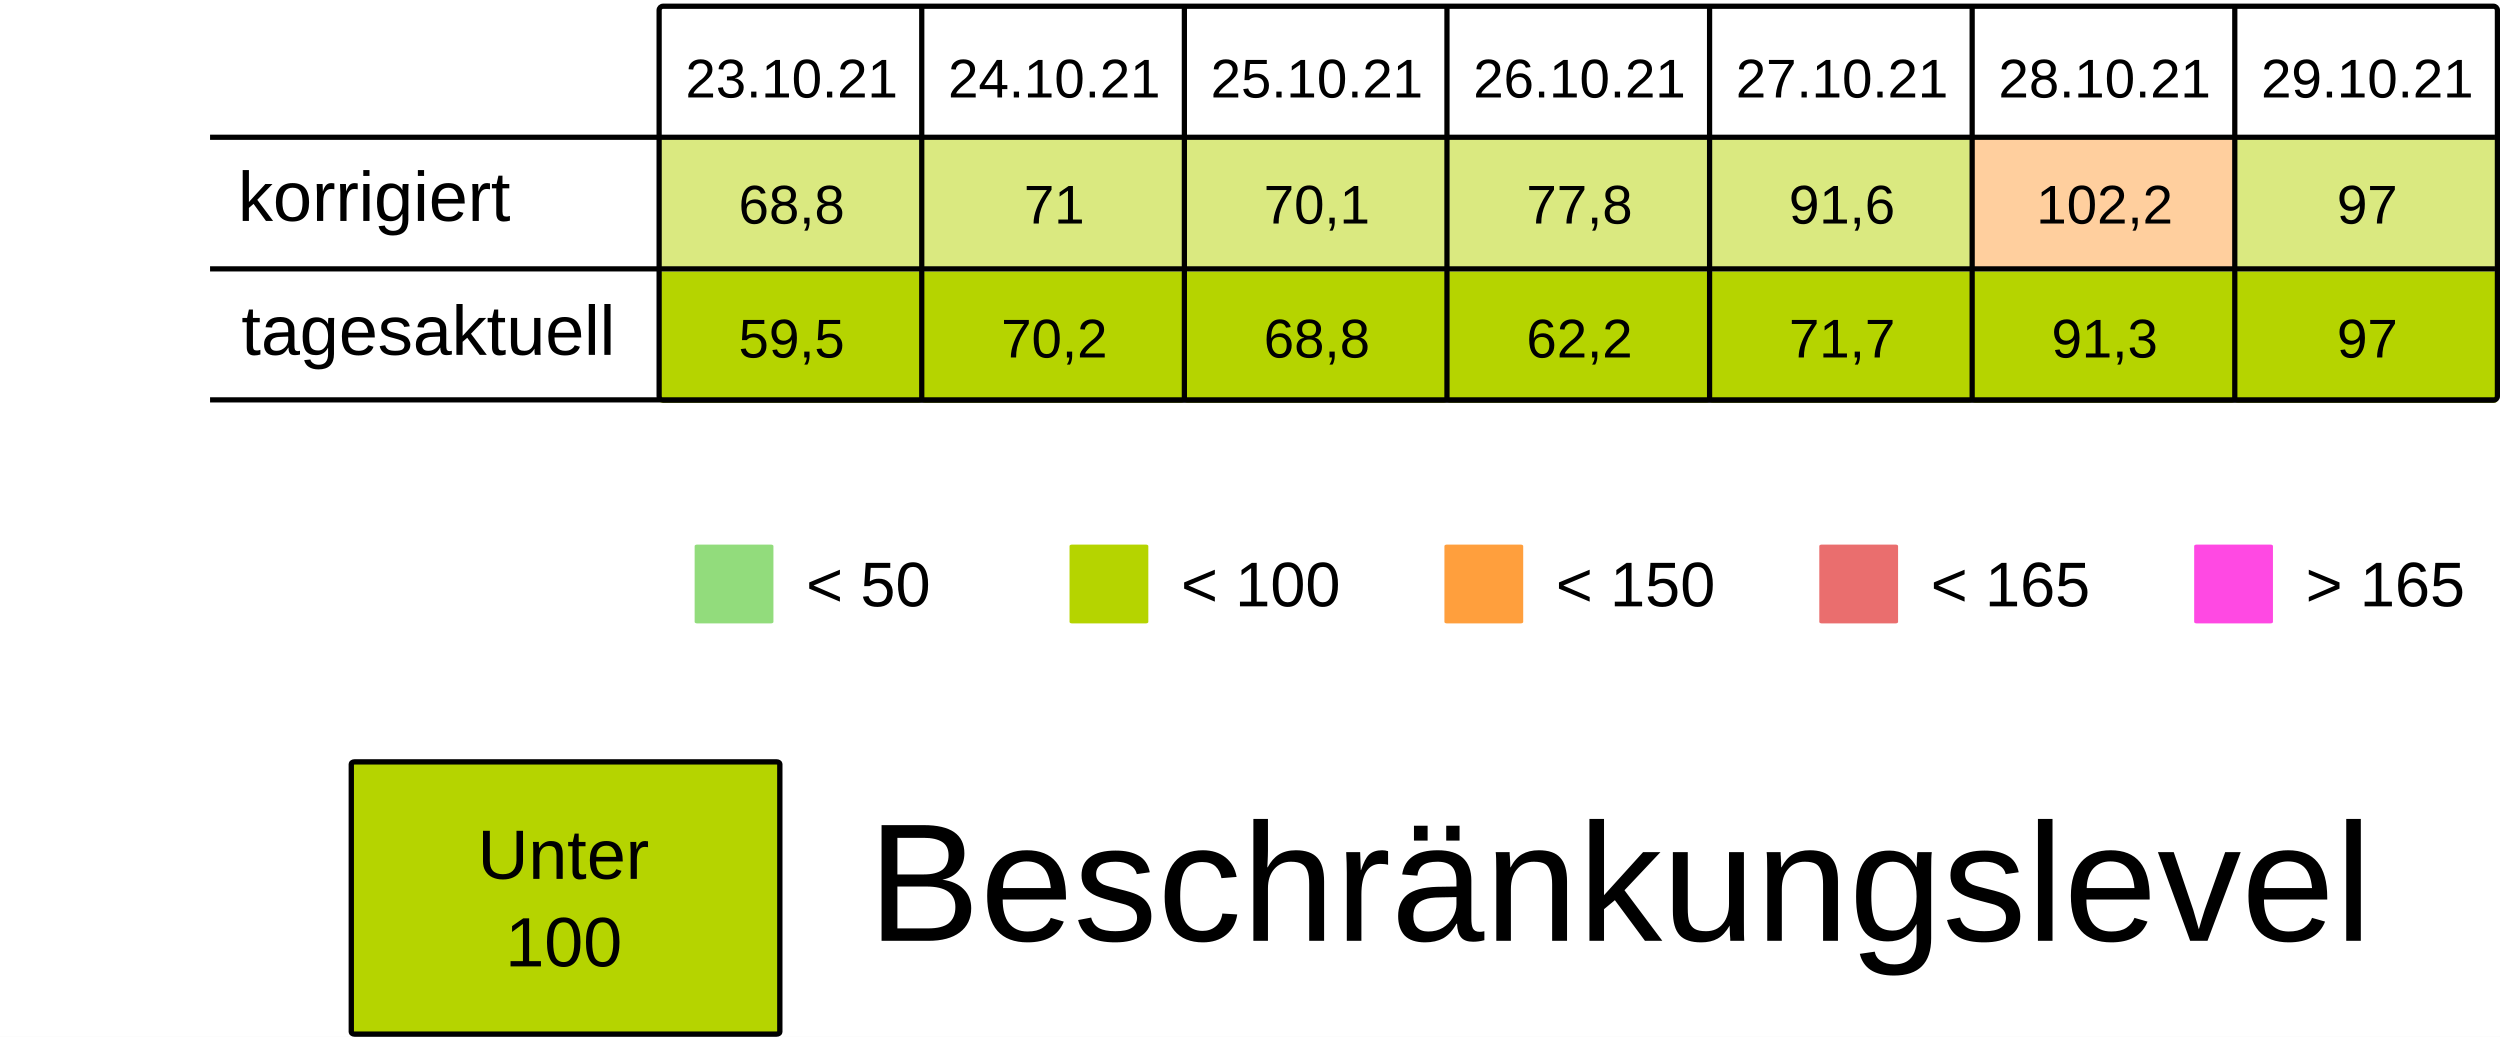
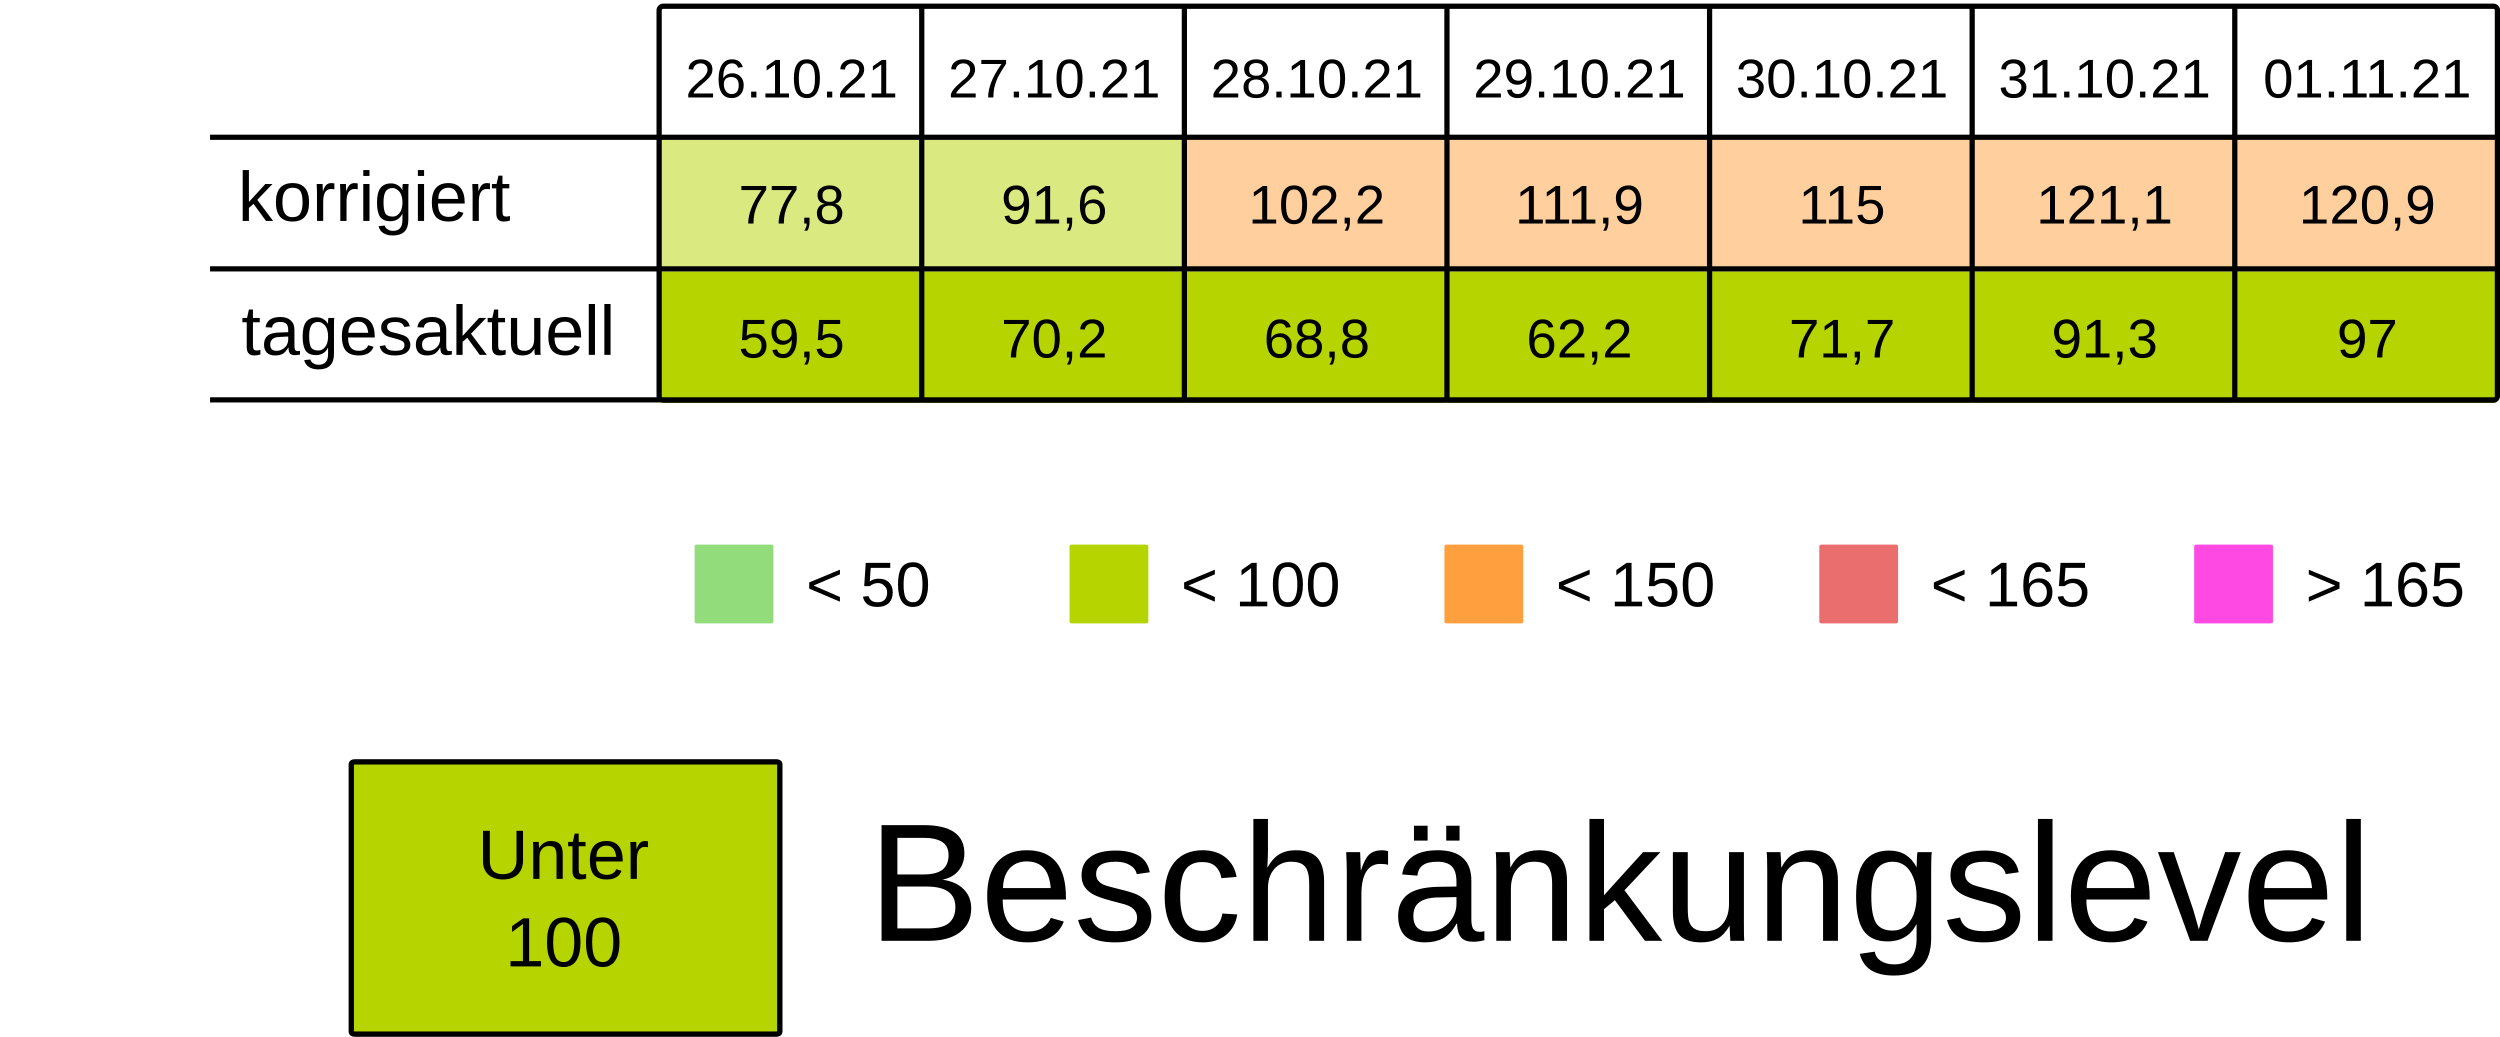
<svg xmlns="http://www.w3.org/2000/svg" viewBox="0 0 125.94 52.229" height="197.399" width="475.994">
  <rect width="100%" height="100%" x="-.001" fill="#fff" />
  <g transform="translate(-13.231 -25.355)">
    <rect ry=".106" rx=".169" y="32.284" x="46.434" height="6.615" width="13.229" fill="#B5D4007F" />
    <rect ry=".106" rx=".169" y="32.284" x="59.664" height="6.615" width="13.229" fill="#B5D4007F" />
-     <rect ry=".106" rx=".169" y="32.284" x="72.893" height="6.615" width="13.229" fill="#B5D4007F" />
-     <rect ry=".106" rx=".169" y="32.284" x="86.122" height="6.615" width="13.229" fill="#B5D4007F" />
-     <rect ry=".106" rx=".169" y="32.284" x="99.351" height="6.615" width="13.229" fill="#B5D4007F" />
+     <rect ry=".106" rx=".169" y="32.284" x="72.893" height="6.615" width="13.229" fill="#ff9f3d7F" />
+     <rect ry=".106" rx=".169" y="32.284" x="86.122" height="6.615" width="13.229" fill="#ff9f3d7F" />
+     <rect ry=".106" rx=".169" y="32.284" x="99.351" height="6.615" width="13.229" fill="#ff9f3d7F" />
    <rect ry=".106" rx=".169" y="32.284" x="112.58" height="6.615" width="13.229" fill="#ff9f3d7F" />
-     <rect ry=".106" rx=".169" y="32.284" x="125.809" height="6.615" width="13.229" fill="#B5D4007F" />
+     <rect ry=".106" rx=".169" y="32.284" x="125.809" height="6.615" width="13.229" fill="#ff9f3d7F" />
    <text y="30.266" x="53.113" style="line-height:125%;-inkscape-font-specification:Arial;text-align:center" font-weight="400" font-size="2.749" letter-spacing="0" word-spacing="0" font-family="Arial" text-anchor="middle" stroke-width=".064">
-       <tspan style="text-align:center" y="30.266" x="53.113">23.10.21</tspan>
+       <tspan style="text-align:center" y="30.266" x="53.113">26.10.21</tspan>
    </text>
    <text y="30.266" x="66.342" style="line-height:125%;-inkscape-font-specification:Arial;text-align:center" font-weight="400" font-size="2.749" letter-spacing="0" word-spacing="0" font-family="Arial" text-anchor="middle" stroke-width=".064">
-       <tspan style="text-align:center" y="30.266" x="66.342">24.10.21</tspan>
+       <tspan style="text-align:center" y="30.266" x="66.342">27.10.21</tspan>
    </text>
    <text y="30.266" x="79.571" style="line-height:125%;-inkscape-font-specification:Arial;text-align:center" font-weight="400" font-size="2.749" letter-spacing="0" word-spacing="0" font-family="Arial" text-anchor="middle" stroke-width=".064">
-       <tspan style="text-align:center" y="30.266" x="79.571">25.10.21</tspan>
+       <tspan style="text-align:center" y="30.266" x="79.571">28.10.21</tspan>
    </text>
    <text y="30.266" x="92.8" style="line-height:125%;-inkscape-font-specification:Arial;text-align:center" font-weight="400" font-size="2.749" letter-spacing="0" word-spacing="0" font-family="Arial" text-anchor="middle" stroke-width=".064">
-       <tspan style="text-align:center" y="30.266" x="92.8">26.10.21</tspan>
+       <tspan style="text-align:center" y="30.266" x="92.8">29.10.21</tspan>
    </text>
    <text y="30.266" x="106.029" style="line-height:125%;-inkscape-font-specification:Arial;text-align:center" font-weight="400" font-size="2.749" letter-spacing="0" word-spacing="0" font-family="Arial" text-anchor="middle" stroke-width=".064">
-       <tspan style="text-align:center" y="30.266" x="106.029">27.10.21</tspan>
+       <tspan style="text-align:center" y="30.266" x="106.029">30.10.21</tspan>
    </text>
    <text y="30.266" x="119.258" style="line-height:125%;-inkscape-font-specification:Arial;text-align:center" font-weight="400" font-size="2.749" letter-spacing="0" word-spacing="0" font-family="Arial" text-anchor="middle" stroke-width=".064">
-       <tspan style="text-align:center" y="30.266" x="119.258">28.10.21</tspan>
+       <tspan style="text-align:center" y="30.266" x="119.258">31.10.21</tspan>
    </text>
    <text y="30.266" x="132.488" style="line-height:125%;-inkscape-font-specification:Arial;text-align:center" font-weight="400" font-size="2.749" letter-spacing="0" word-spacing="0" font-family="Arial" text-anchor="middle" stroke-width=".064">
-       <tspan style="text-align:center" y="30.266" x="132.488">29.10.21</tspan>
+       <tspan style="text-align:center" y="30.266" x="132.488">01.11.21</tspan>
    </text>
    <text y="36.616" x="53.113" style="line-height:125%;-inkscape-font-specification:Arial;text-align:center" font-weight="400" font-size="2.749" letter-spacing="0" word-spacing="0" font-family="Arial" text-anchor="middle" stroke-width=".064">
-       <tspan style="text-align:center" y="36.616" x="53.113">68,8</tspan>
+       <tspan style="text-align:center" y="36.616" x="53.113">77,8</tspan>
    </text>
    <text y="36.616" x="66.342" style="line-height:125%;-inkscape-font-specification:Arial;text-align:center" font-weight="400" font-size="2.749" letter-spacing="0" word-spacing="0" font-family="Arial" text-anchor="middle" stroke-width=".064">
-       <tspan style="text-align:center" y="36.616" x="66.342">71</tspan>
+       <tspan style="text-align:center" y="36.616" x="66.342">91,6</tspan>
    </text>
    <text y="36.616" x="79.571" style="line-height:125%;-inkscape-font-specification:Arial;text-align:center" font-weight="400" font-size="2.749" letter-spacing="0" word-spacing="0" font-family="Arial" text-anchor="middle" stroke-width=".064">
-       <tspan style="text-align:center" y="36.616" x="79.571">70,1</tspan>
+       <tspan style="text-align:center" y="36.616" x="79.571">102,2</tspan>
    </text>
    <text y="36.616" x="92.8" style="line-height:125%;-inkscape-font-specification:Arial;text-align:center" font-weight="400" font-size="2.749" letter-spacing="0" word-spacing="0" font-family="Arial" text-anchor="middle" stroke-width=".064">
-       <tspan style="text-align:center" y="36.616" x="92.8">77,8</tspan>
+       <tspan style="text-align:center" y="36.616" x="92.8">111,9</tspan>
    </text>
    <text y="36.616" x="106.029" style="line-height:125%;-inkscape-font-specification:Arial;text-align:center" font-weight="400" font-size="2.749" letter-spacing="0" word-spacing="0" font-family="Arial" text-anchor="middle" stroke-width=".064">
-       <tspan style="text-align:center" y="36.616" x="106.029">91,6</tspan>
+       <tspan style="text-align:center" y="36.616" x="106.029">115</tspan>
    </text>
    <text y="36.616" x="119.258" style="line-height:125%;-inkscape-font-specification:Arial;text-align:center" font-weight="400" font-size="2.749" letter-spacing="0" word-spacing="0" font-family="Arial" text-anchor="middle" stroke-width=".064">
-       <tspan style="text-align:center" y="36.616" x="119.258">102,2</tspan>
+       <tspan style="text-align:center" y="36.616" x="119.258">121,1</tspan>
    </text>
    <text y="36.616" x="132.488" style="line-height:125%;-inkscape-font-specification:Arial;text-align:center" font-weight="400" font-size="2.749" letter-spacing="0" word-spacing="0" font-family="Arial" text-anchor="middle" stroke-width=".064">
-       <tspan style="text-align:center" y="36.616" x="132.488">97</tspan>
+       <tspan style="text-align:center" y="36.616" x="132.488">120,9</tspan>
    </text>
    <rect ry=".071" rx=".12" y="52.79" x="48.224" height="3.969" width="3.969" fill="#92dc7c" />
    <text y="55.896" x="53.84" style="line-height:125%;-inkscape-font-specification:Arial" font-weight="400" font-size="3.175" letter-spacing="0" word-spacing="0" font-family="Arial" stroke-width=".265">
      <tspan y="55.896" x="53.84">&lt; 50</tspan>
    </text>
    <rect ry=".071" rx=".12" y="52.79" x="67.11" height="3.969" width="3.969" fill="#B5D400" />
    <text y="55.896" x="72.726" style="line-height:125%;-inkscape-font-specification:Arial" font-weight="400" font-size="3.175" letter-spacing="0" word-spacing="0" font-family="Arial" stroke-width=".265">
      <tspan y="55.896" x="72.726">&lt; 100</tspan>
    </text>
    <rect ry=".071" rx=".12" y="52.79" x="104.88" height="3.969" width="3.969" fill="#ea6e6e" />
    <text y="55.896" x="110.496" style="line-height:125%;-inkscape-font-specification:Arial" font-weight="400" font-size="3.175" letter-spacing="0" word-spacing="0" font-family="Arial" stroke-width=".265">
      <tspan y="55.896" x="110.496">&lt; 165</tspan>
    </text>
    <rect ry=".071" rx=".12" y="52.79" x="123.765" height="3.969" width="3.969" fill="#FF49E3" />
    <text y="55.896" x="129.381" style="line-height:125%;-inkscape-font-specification:Arial" font-weight="400" font-size="3.175" letter-spacing="0" word-spacing="0" font-family="Arial" stroke-width=".265">
      <tspan y="55.896" x="129.381">&gt; 165</tspan>
    </text>
    <rect ry=".071" rx=".12" y="52.79" x="85.995" height="3.969" width="3.969" fill="#ff9f3d" />
    <text y="55.896" x="91.61" style="line-height:125%;-inkscape-font-specification:Arial" font-weight="400" font-size="3.175" letter-spacing="0" word-spacing="0" font-family="Arial" stroke-width=".265">
      <tspan y="55.896" x="91.61">&lt; 150</tspan>
    </text>
    <rect ry=".106" rx=".169" y="39.031" x="46.435" height="6.615" width="13.229" fill="#B5D400" />
    <rect ry=".106" rx=".169" y="39.031" x="59.665" height="6.615" width="13.229" fill="#B5D400" />
    <rect ry=".106" rx=".169" y="39.031" x="72.894" height="6.615" width="13.229" fill="#B5D400" />
    <rect ry=".106" rx=".169" y="39.031" x="86.123" height="6.615" width="13.229" fill="#B5D400" />
    <rect ry=".106" rx=".169" y="39.031" x="99.352" height="6.615" width="13.229" fill="#B5D400" />
    <rect ry=".106" rx=".169" y="39.031" x="112.581" height="6.615" width="13.229" fill="#B5D400" />
    <rect ry=".106" rx=".169" y="39.031" x="125.81" height="6.615" width="13.229" fill="#B5D400" />
    <text y="43.363" x="53.114" style="line-height:125%;-inkscape-font-specification:Arial;text-align:center" font-weight="400" font-size="2.749" letter-spacing="0" word-spacing="0" font-family="Arial" text-anchor="middle" stroke-width=".064">
      <tspan style="text-align:center" y="43.363" x="53.114">59,5</tspan>
    </text>
    <text y="43.363" x="66.343" style="line-height:125%;-inkscape-font-specification:Arial;text-align:center" font-weight="400" font-size="2.749" letter-spacing="0" word-spacing="0" font-family="Arial" text-anchor="middle" stroke-width=".064">
      <tspan style="text-align:center" y="43.363" x="66.343">70,2</tspan>
    </text>
    <text y="43.363" x="79.572" style="line-height:125%;-inkscape-font-specification:Arial;text-align:center" font-weight="400" font-size="2.749" letter-spacing="0" word-spacing="0" font-family="Arial" text-anchor="middle" stroke-width=".064">
      <tspan style="text-align:center" y="43.363" x="79.572">68,8</tspan>
    </text>
    <text y="43.363" x="92.801" style="line-height:125%;-inkscape-font-specification:Arial;text-align:center" font-weight="400" font-size="2.749" letter-spacing="0" word-spacing="0" font-family="Arial" text-anchor="middle" stroke-width=".064">
      <tspan style="text-align:center" y="43.363" x="92.801">62,2</tspan>
    </text>
    <text y="43.363" x="106.03" style="line-height:125%;-inkscape-font-specification:Arial;text-align:center" font-weight="400" font-size="2.749" letter-spacing="0" word-spacing="0" font-family="Arial" text-anchor="middle" stroke-width=".064">
      <tspan style="text-align:center" y="43.363" x="106.03">71,7</tspan>
    </text>
    <text y="43.363" x="119.259" style="line-height:125%;-inkscape-font-specification:Arial;text-align:center" font-weight="400" font-size="2.749" letter-spacing="0" word-spacing="0" font-family="Arial" text-anchor="middle" stroke-width=".064">
      <tspan style="text-align:center" y="43.363" x="119.259">91,3</tspan>
    </text>
    <text y="43.363" x="132.489" style="line-height:125%;-inkscape-font-specification:Arial;text-align:center" font-weight="400" font-size="2.749" letter-spacing="0" word-spacing="0" font-family="Arial" text-anchor="middle" stroke-width=".064">
      <tspan style="text-align:center" y="43.363" x="132.489">97</tspan>
    </text>
    <text style="line-height:125%;-inkscape-font-specification:Arial" x="25.224" y="36.483" font-weight="400" font-size="3.528" font-family="Arial" letter-spacing="0" word-spacing="0" stroke-width=".265">
      <tspan x="25.224" y="36.483">korrigiert</tspan>
    </text>
    <text style="line-height:125%;-inkscape-font-specification:Arial" x="25.396" y="43.23" font-weight="400" font-size="3.528" font-family="Arial" letter-spacing="0" word-spacing="0" stroke-width=".265">
      <tspan x="25.396" y="43.23">tagesaktuell</tspan>
    </text>
    <path d="M59.665 25.802v19.844zm13.23 0v19.844zm13.228 0v19.844zm13.23 0v19.844zm13.228 0v19.844zm13.23 0v19.844zM23.812 32.27h115.096zm0 6.629h115.096zm0 6.6h115.096zm22.823-19.83h92.206c.11 0 .2.09.2.2v19.445a.2.2 0 01-.2.2H46.635a.2.2 0 01-.2-.2V25.869c0-.11.089-.2.2-.2z" fill="none" stroke="#000" stroke-width=".264" />
    <rect ry=".108" rx=".169" y="63.735" x="30.927" height="13.715" width="21.588" fill="#B5D400" stroke-miterlimit="0" stroke="#000" stroke-width=".269" />
    <text y="69.629" x="41.626" style="line-height:125%;-inkscape-font-specification:Arial;text-align:center" font-weight="400" font-size="3.528" letter-spacing="0" word-spacing="0" font-family="Arial" text-anchor="middle" stroke-width=".265">
      <tspan style="text-align:center" y="69.629" x="42.1">Unter</tspan>
      <tspan style="text-align:center" y="74.038" x="41.626">100</tspan>
    </text>
    <text style="line-height:125%;-inkscape-font-specification:Arial" x="56.955" y="72.75" font-weight="400" font-size="8.467" font-family="Arial" letter-spacing="0" word-spacing="0" stroke-width=".265">
      <tspan x="56.955" y="72.75">Beschränkungslevel</tspan>
    </text>
  </g>
</svg>
